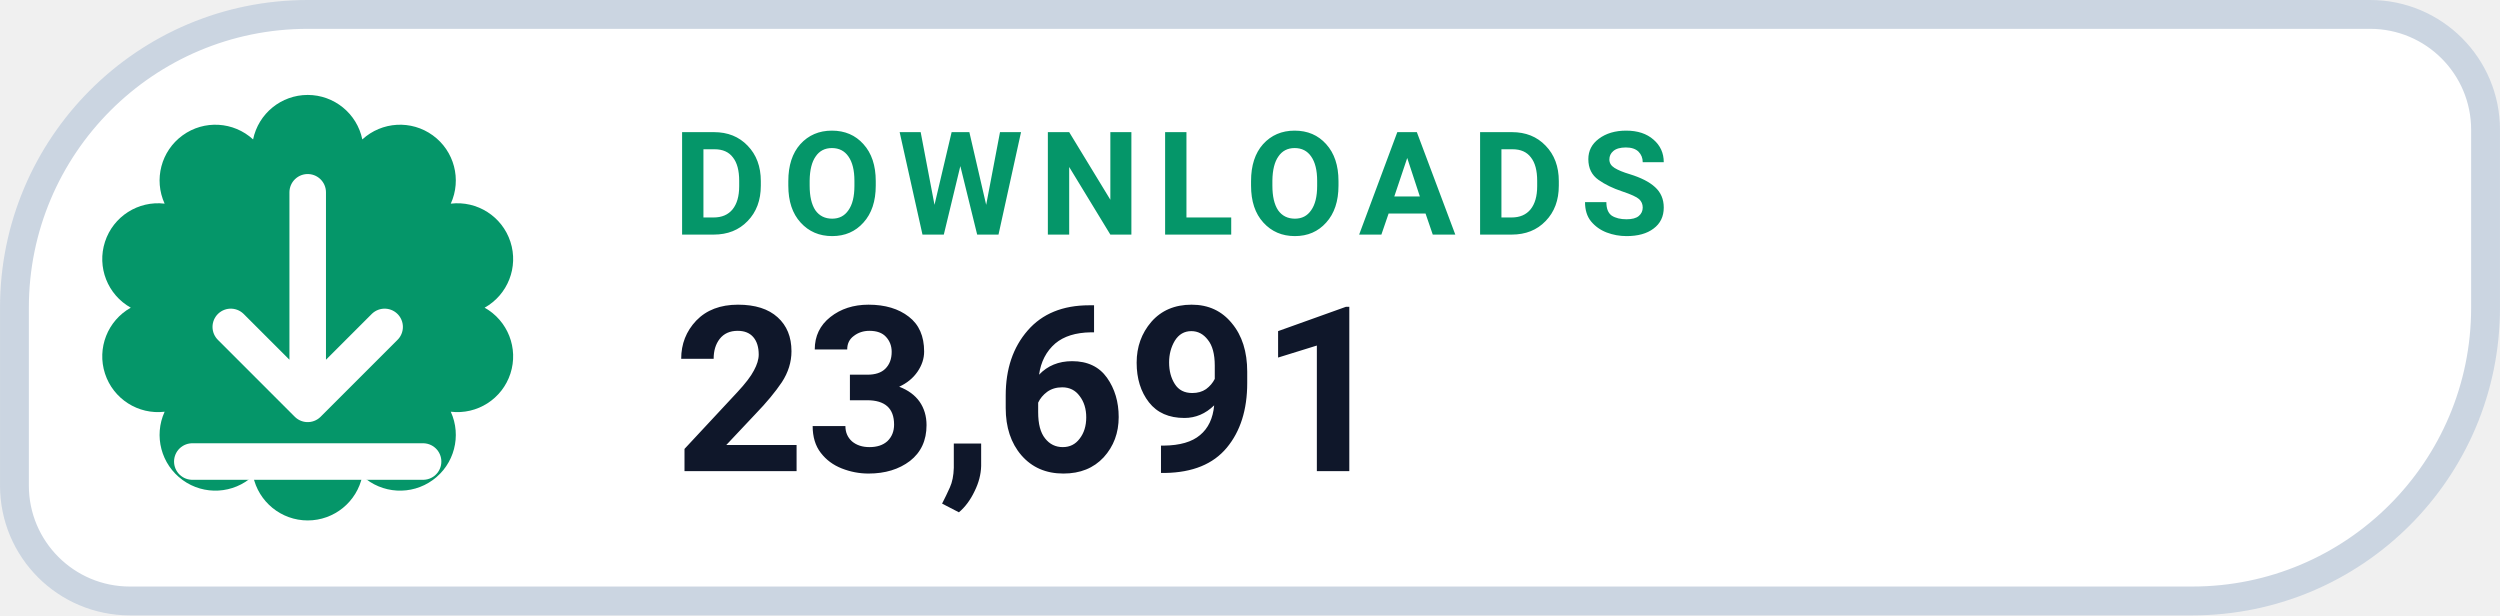
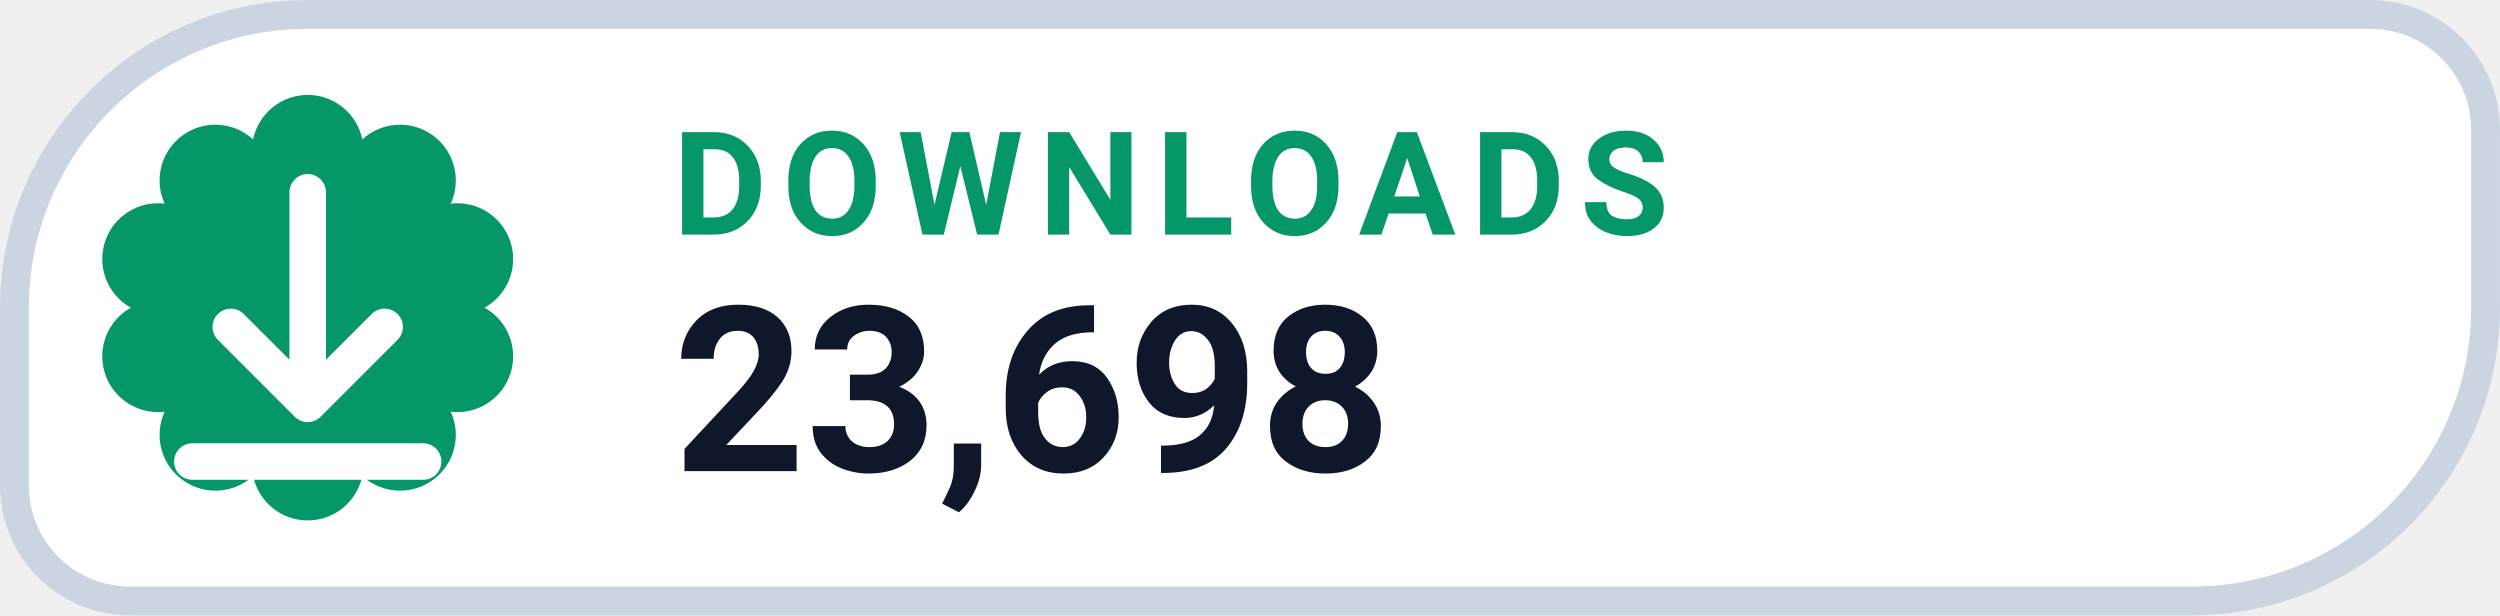
- <svg xmlns="http://www.w3.org/2000/svg" width="126" height="31.015" viewBox="0 0 130 32" role="img" aria-label="DOWNLOADS 23,691">
+ <svg xmlns="http://www.w3.org/2000/svg" width="126" height="31.015" viewBox="0 0 130 32" role="img" aria-label="DOWNLOADS 23,698">
  <path d="M 16.00 0.75 H 123.25 A 6.00 6.00 0 0 1 129.25 6.75 V 16.00 A 15.25 15.25 0 0 1 114.00 31.25 H 6.75 A 6.00 6.00 0 0 1 0.75 25.25 V 16.00 A 15.25 15.25 0 0 1 16.00 0.75 Z" fill="#FFFFFF" stroke="#CBD5E1" stroke-width="1.5" />
  <path d="M 13.16 7.25 A 2.90 2.90 0 0 1 18.84 7.25 A 2.90 2.90 0 0 1 23.44 10.59 A 2.90 2.90 0 0 1 25.20 16.00 A 2.90 2.90 0 0 1 23.44 21.41 A 2.90 2.90 0 0 1 18.84 24.75 A 2.90 2.90 0 0 1 13.16 24.75 A 2.90 2.90 0 0 1 8.56 21.41 A 2.90 2.90 0 0 1 6.80 16.00 A 2.90 2.90 0 0 1 8.56 10.59 A 2.90 2.90 0 0 1 13.16 7.25 Z" fill="#059669" />
  <g transform="translate(16 16)" style="color:#FFFFFF;">
    <path d="M0 -6 v11 m0 0 l4 -4 m-4 4 l-4 -4 M-6 8 h12" fill="none" stroke="currentColor" stroke-width="1.9" stroke-linecap="round" stroke-linejoin="round" />
  </g>
  <text x="35" y="12.2" fill="#059669" font-family="-apple-system,BlinkMacSystemFont,'Segoe UI',Roboto,Helvetica,Arial,sans-serif" font-size="7.5" font-weight="700" letter-spacing=".8">DOWNLOADS</text>
-   <text x="35" y="24.5" fill="#0F172A" font-family="-apple-system,BlinkMacSystemFont,'Segoe UI',Roboto,Helvetica,Arial,sans-serif" font-size="12" font-weight="750">23,691</text>
+   <text x="35" y="24.5" fill="#0F172A" font-family="-apple-system,BlinkMacSystemFont,'Segoe UI',Roboto,Helvetica,Arial,sans-serif" font-size="12" font-weight="750">23,698</text>
</svg>
